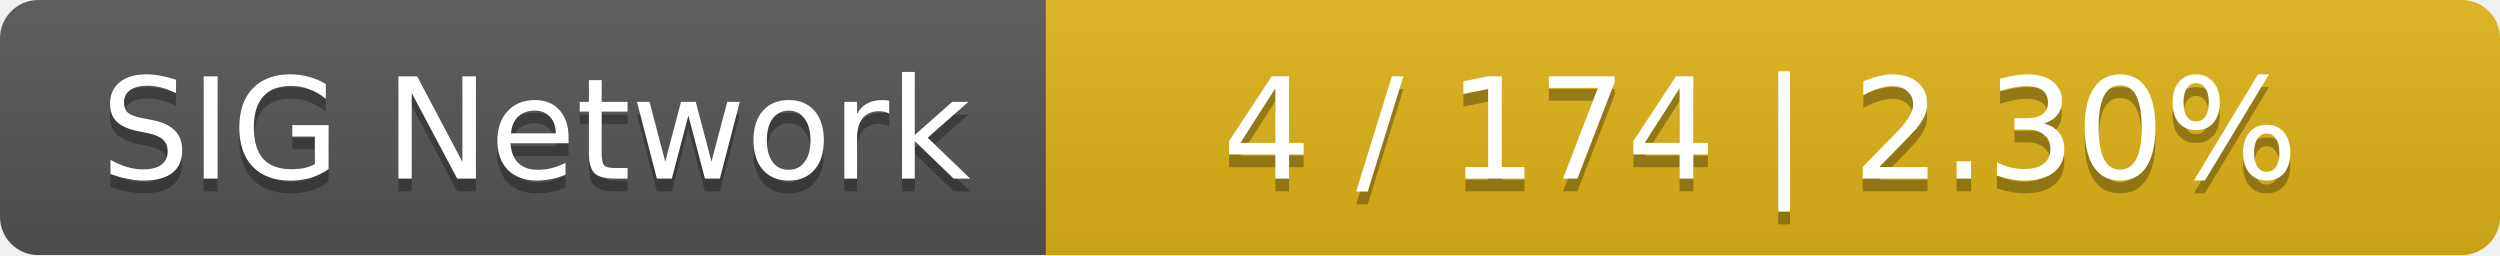
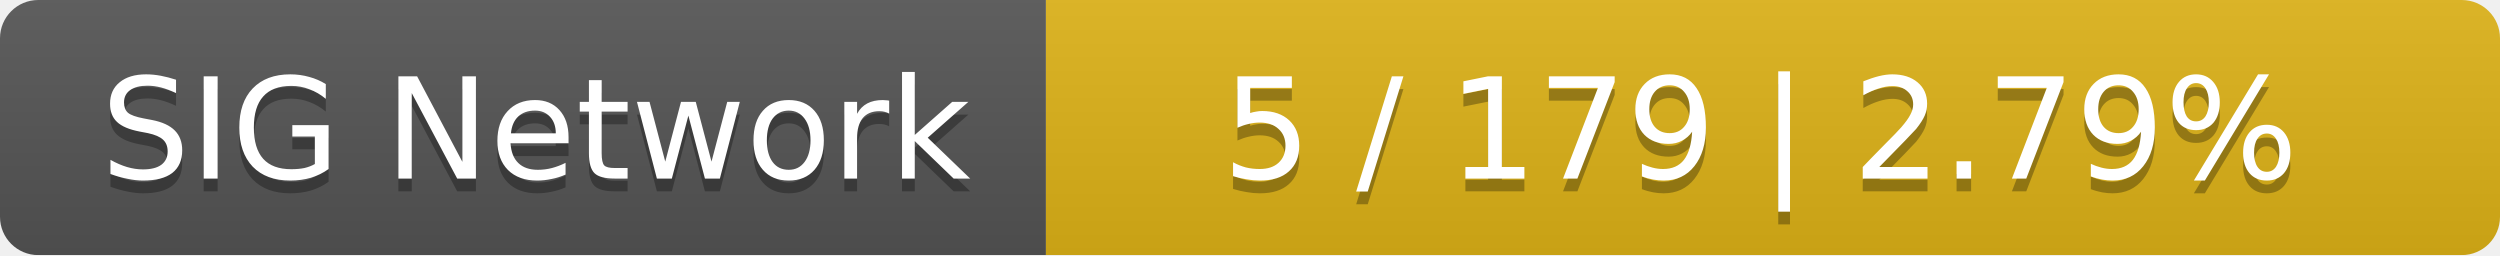
<svg xmlns="http://www.w3.org/2000/svg" width="196" height="20">
  <linearGradient id="smooth" x2="0" y2="100%">
    <stop offset="0" stop-color="#bbb" stop-opacity=".1" />
    <stop offset="1" stop-opacity=".1" />
  </linearGradient>
  <mask id="round">
    <rect width="196" height="20" rx="3" fill="#fff" />
  </mask>
  <g mask="url(#round)">
    <rect width="82" height="20" fill="#555" />
    <rect x="82" width="114" height="20" fill="#dfb317" />
    <rect width="196" height="20" fill="url(#smooth)" />
  </g>
  <g fill="#fff" text-anchor="middle" font-family="DejaVu Sans,Verdana,Geneva,sans-serif" font-size="11">
    <text x="42" y="15" fill="#010101" fill-opacity=".3">SIG Network</text>
    <text x="42" y="14">SIG Network</text>
-     <text x="138" y="15" fill="#010101" fill-opacity=".3">4 / 174    |    2.30%</text>
-     <text x="138" y="14">4 / 174    |    2.30%</text>
+     <text x="138" y="15" fill="#010101" fill-opacity=".3">5 / 179    |    2.79%</text>
+     <text x="138" y="14">5 / 179    |    2.79%</text>
  </g>
</svg>
